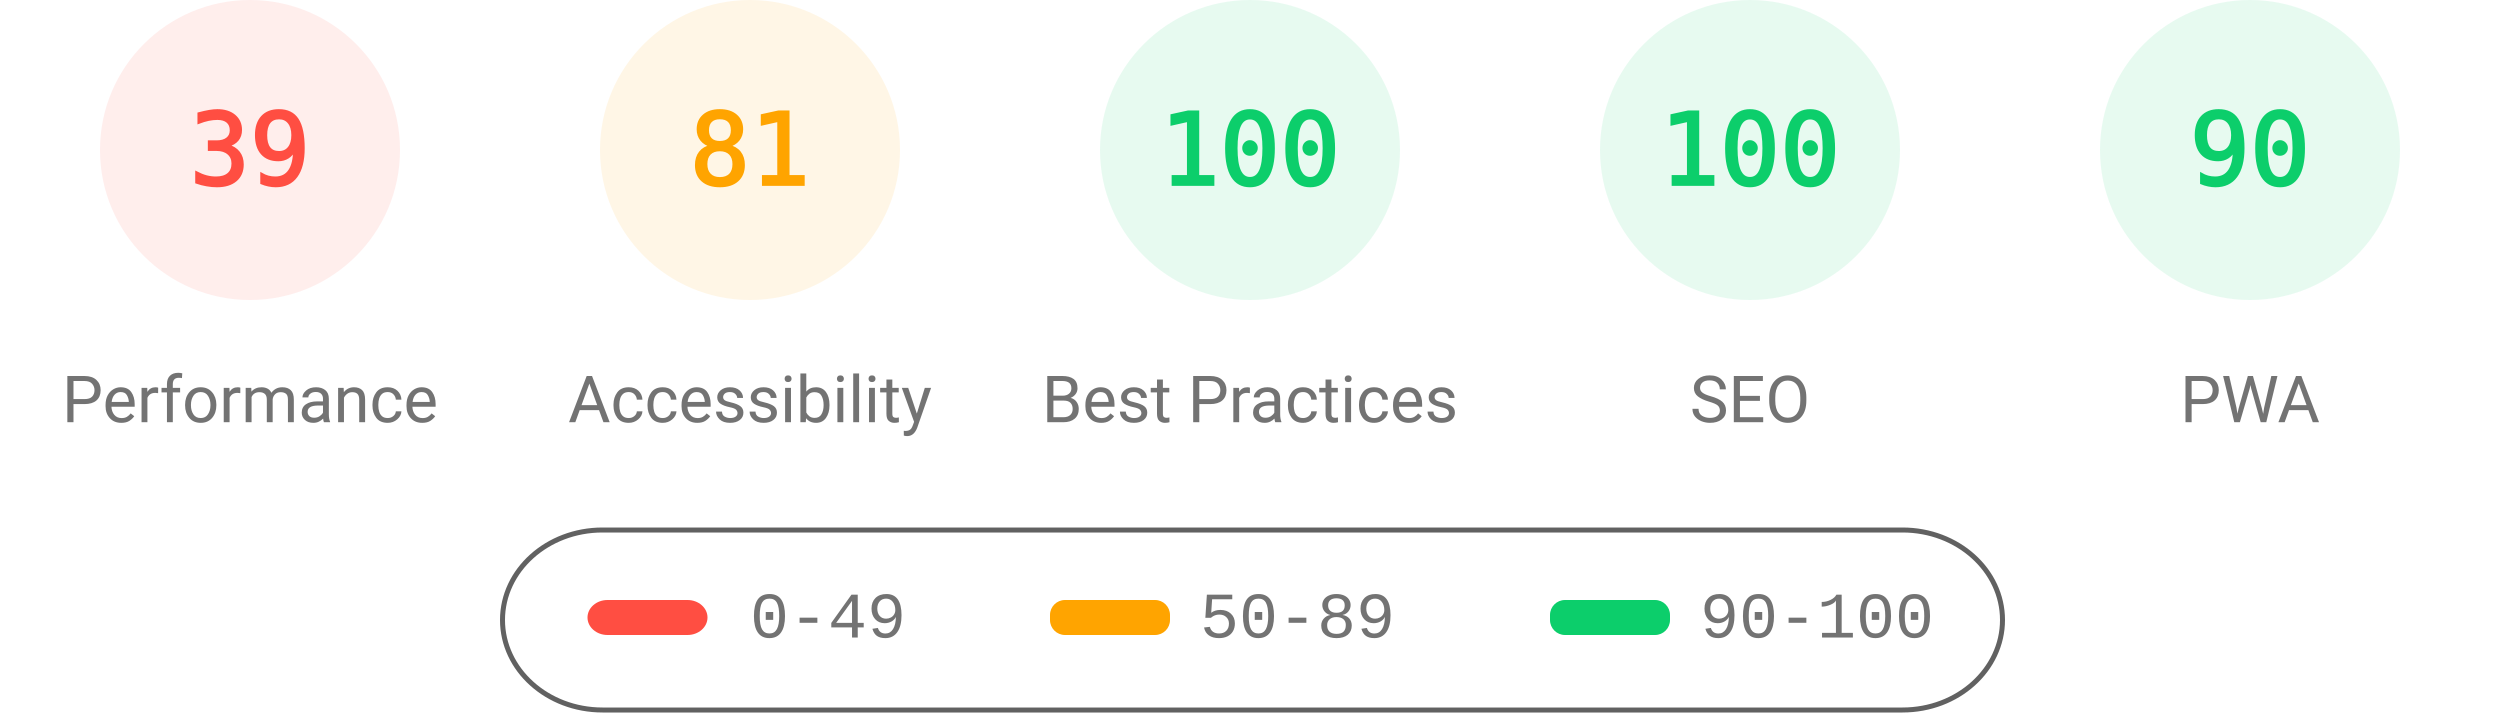
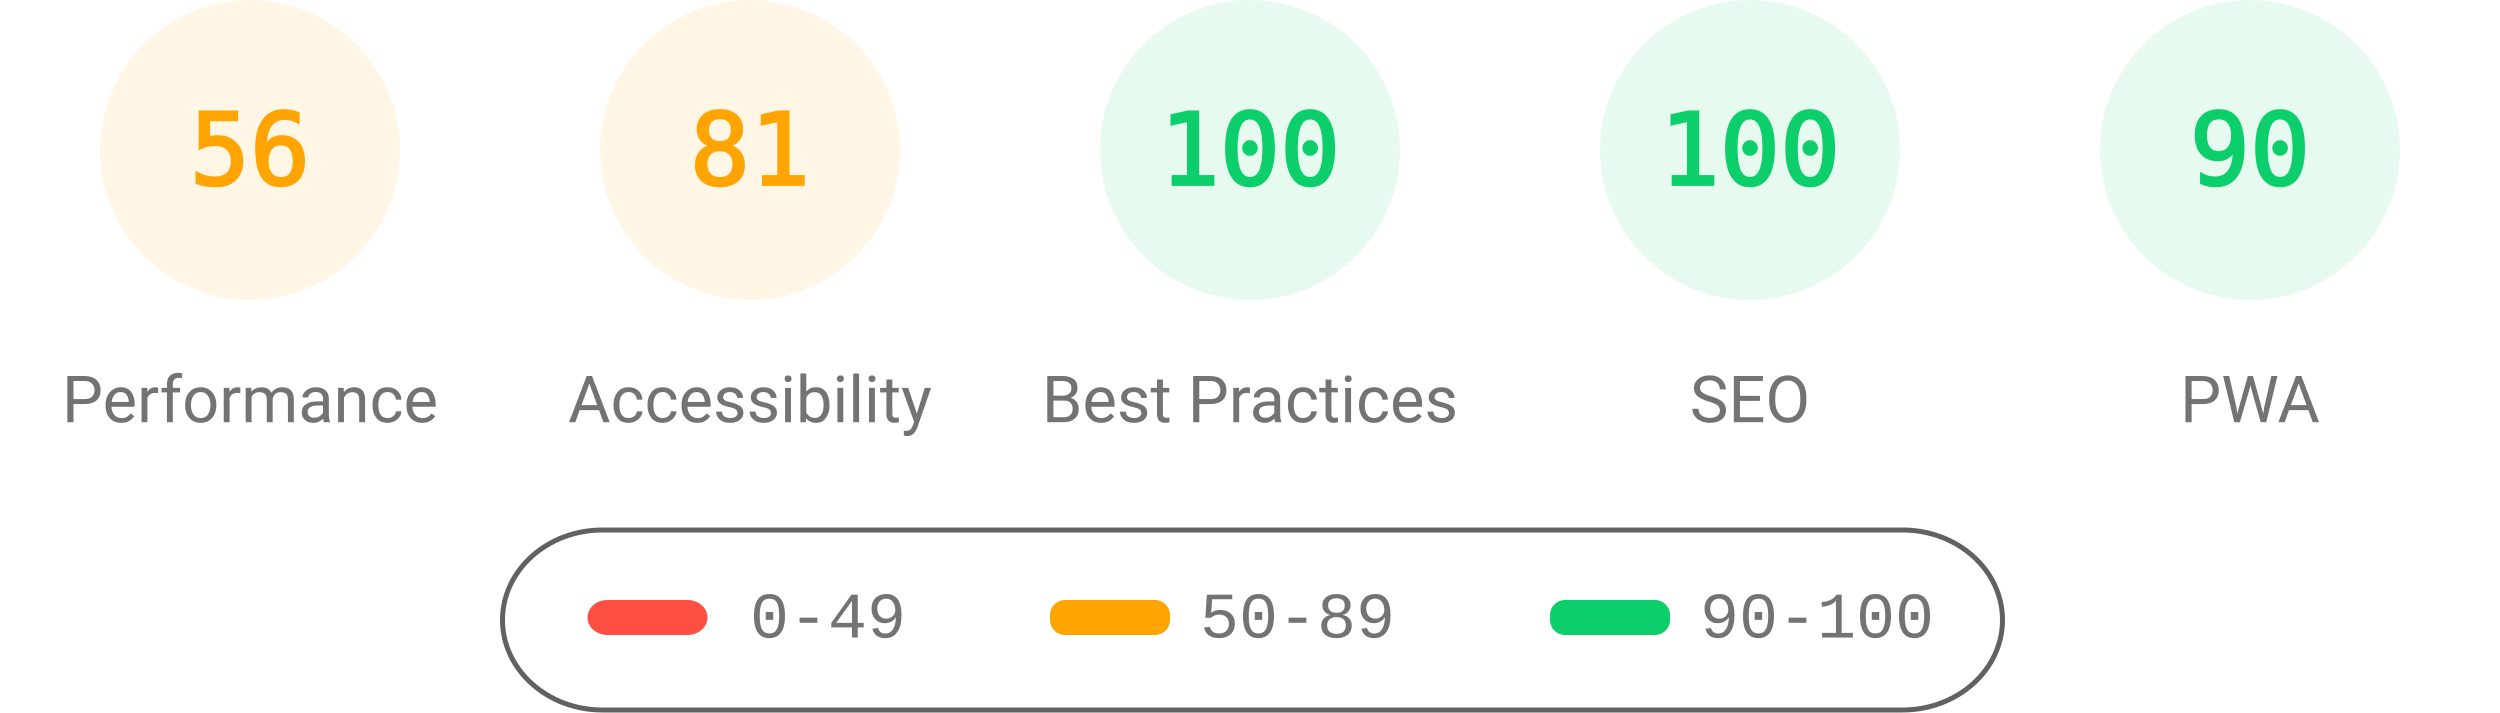
<svg xmlns="http://www.w3.org/2000/svg" fill="none" width="1000" height="285">
  <style>.gauge-base{opacity:.1}.gauge-arc{fill:none;animation-delay:250ms;stroke-linecap:round;transform:rotate(-90deg);transform-origin:100px 60px;animation:load-gauge 1s ease forwards}.guage-text{font-size:40px;font-family:monospace;text-align:center}.guage-red{color:#ff4e42;fill:#ff4e42;stroke:#ff4e42}.guage-orange{color:#ffa400;fill:#ffa400;stroke:#ffa400}.guage-green{color:#0cce6b;fill:#0cce6b;stroke:#0cce6b}.guage-undefined{color:#5c5c5c;fill:#5c5c5c;stroke:#5c5c5c}.guage-title{color:#737373;fill:#737373;stroke:none;font-size:26px;line-height:26px;font-family:Roboto,Halvetica,Arial,sans-serif}@keyframes load-gauge{from{stroke-dasharray:0 352.858}}</style>
-   <svg class="guage-div guage-perf guage-red" viewBox="0 0 200 200" width="200" height="200">
+   <svg class="guage-div guage-perf guage-orange" viewBox="0 0 200 200" width="200" height="200">
    <circle class="gauge-base" r="56" cx="100" cy="60" stroke-width="8" />
-     <circle class="gauge-arc guage-arc-1" r="56" cx="100" cy="60" stroke-width="8" style="stroke-dasharray:137.225,351.858" />
-     <text class="guage-text" x="100" y="60" alignment-baseline="central" dominant-baseline="central" text-anchor="middle">39</text>
+     <circle class="gauge-arc guage-arc-1" r="56" cx="100" cy="60" stroke-width="8" style="stroke-dasharray:197.04,351.858" />
+     <text class="guage-text" x="100" y="60" alignment-baseline="central" dominant-baseline="central" text-anchor="middle">56</text>
    <text class="guage-title" x="100" y="160" alignment-baseline="central" dominant-baseline="central" text-anchor="middle">Performance</text>
  </svg>
  <svg class="guage-div guage-acc guage-orange" viewBox="0 0 200 200" width="200" height="200" x="200">
    <circle class="gauge-base" r="56" cx="100" cy="60" stroke-width="8" />
    <circle class="gauge-arc guage-arc-2" r="56" cx="100" cy="60" stroke-width="8" style="stroke-dasharray:285.005,351.858" />
    <text class="guage-text" x="100" y="60" alignment-baseline="central" dominant-baseline="central" text-anchor="middle">81</text>
    <text class="guage-title" x="100" y="160" alignment-baseline="central" dominant-baseline="central" text-anchor="middle">Accessibility</text>
  </svg>
  <svg class="guage-div guage-best guage-green" viewBox="0 0 200 200" width="200" height="200" x="400">
    <circle class="gauge-base" r="56" cx="100" cy="60" stroke-width="8" />
    <circle class="gauge-arc guage-arc-3" r="56" cx="100" cy="60" stroke-width="8" style="stroke-dasharray:351.858,351.858" />
    <text class="guage-text" x="100" y="60" alignment-baseline="central" dominant-baseline="central" text-anchor="middle">100</text>
    <text class="guage-title" x="100" y="160" alignment-baseline="central" dominant-baseline="central" text-anchor="middle">Best Practices</text>
  </svg>
  <svg class="guage-div guage-seo guage-green" viewBox="0 0 200 200" width="200" height="200" x="600">
    <circle class="gauge-base" r="56" cx="100" cy="60" stroke-width="8" />
    <circle class="gauge-arc guage-arc-4" r="56" cx="100" cy="60" stroke-width="8" style="stroke-dasharray:351.858,351.858" />
    <text class="guage-text" x="100" y="60" alignment-baseline="central" dominant-baseline="central" text-anchor="middle">100</text>
    <text class="guage-title" x="100" y="160" alignment-baseline="central" dominant-baseline="central" text-anchor="middle">SEO</text>
  </svg>
  <svg class="guage-div guage-pwa guage-green" viewBox="0 0 200 200" width="200" height="200" x="800">
    <circle class="gauge-base" r="56" cx="100" cy="60" stroke-width="8" />
    <circle class="gauge-arc guage-arc-4" r="56" cx="100" cy="60" stroke-width="8" style="stroke-dasharray:316.672,351.858" />
    <text class="guage-text" x="100" y="60" alignment-baseline="central" dominant-baseline="central" text-anchor="middle">90</text>
    <text class="guage-title" x="100" y="160" alignment-baseline="central" dominant-baseline="central" text-anchor="middle">PWA</text>
  </svg>
  <svg width="604" height="76" x="200" y="210">
    <path fill="none" id="canvas_background" d="M-1-1h604v80H-1z" />
    <rect fill-opacity="0" stroke="#616161" stroke-width="2" rx="40" id="svg_2" height="72" width="600" y="2" x="1" fill="#000" />
    <rect stroke="#000" rx="8" id="svg_3" height="14" width="48" y="30" x="35" stroke-opacity="null" stroke-width="0" fill="#ff4e42" />
    <rect stroke="#000" rx="6" id="svg_4" height="14" width="48" y="30" x="220" stroke-opacity="null" stroke-width="0" fill="#ffa400" />
    <rect stroke="#000" rx="6" id="svg_5" height="14" width="48" y="30" x="420" stroke-opacity="null" stroke-width="0" fill="#0cce6b" />
    <text xml:space="preserve" text-anchor="start" font-family="'Courier New', Courier, monospace" font-size="26" id="svg_6" y="45" x="100" stroke-opacity="null" stroke-width="0" stroke="#000" fill="#737373">0-49</text>
    <text xml:space="preserve" text-anchor="start" font-family="'Courier New', Courier, monospace" font-size="26" id="svg_7" y="45" x="280" stroke-opacity="null" stroke-width="0" stroke="#000" fill="#737373">50-89</text>
    <text xml:space="preserve" text-anchor="start" font-family="'Courier New', Courier, monospace" font-size="26" id="svg_8" y="45" x="480" stroke-opacity="null" stroke-width="0" stroke="#000" fill="#737373">90-100</text>
  </svg>
</svg>
